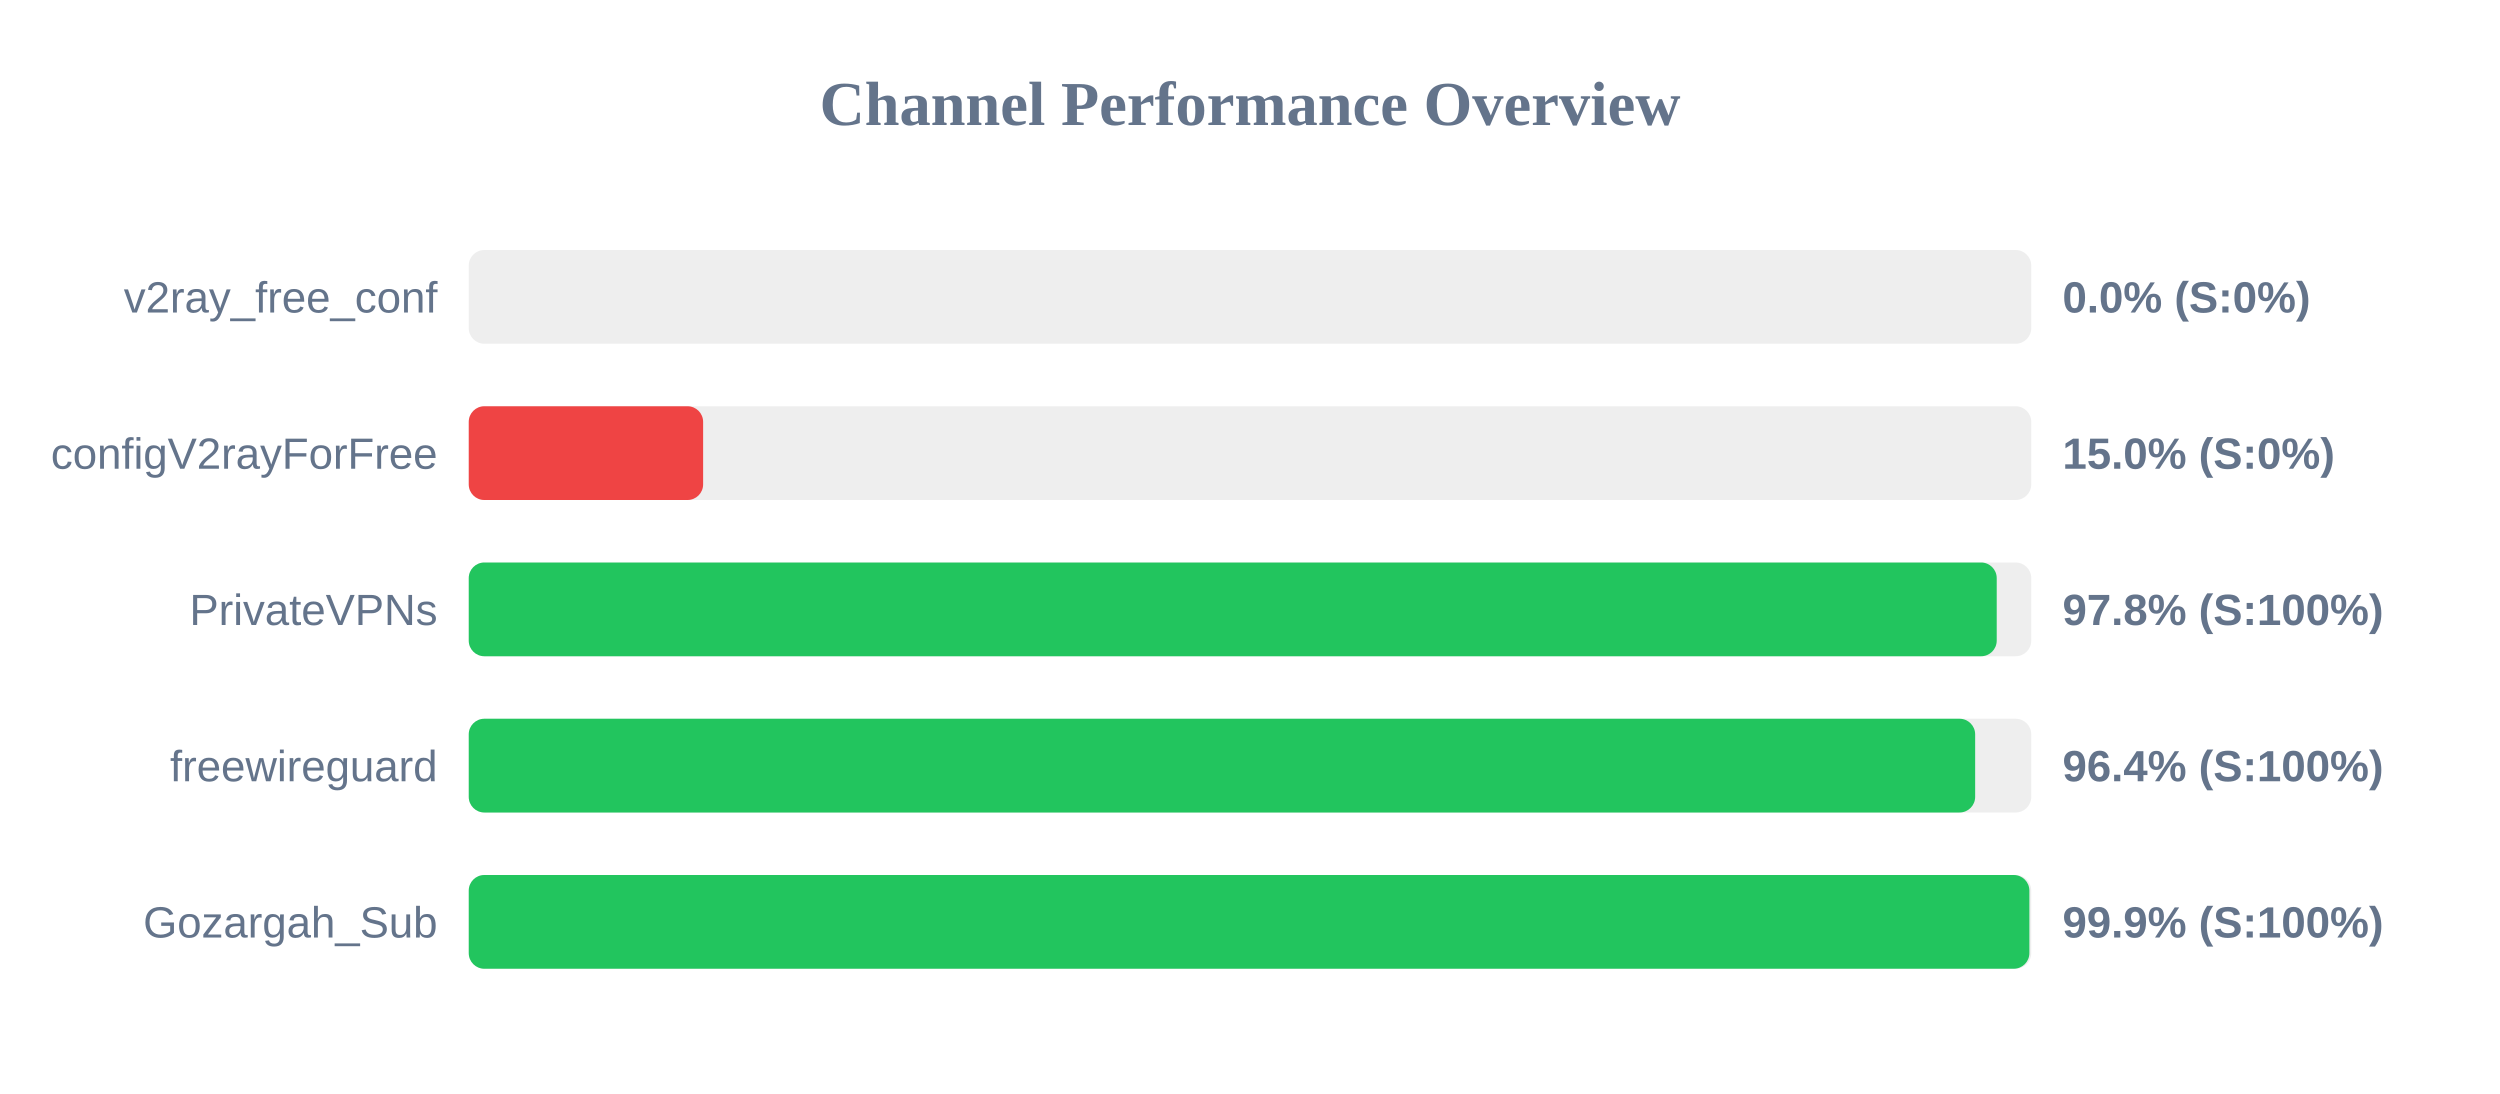
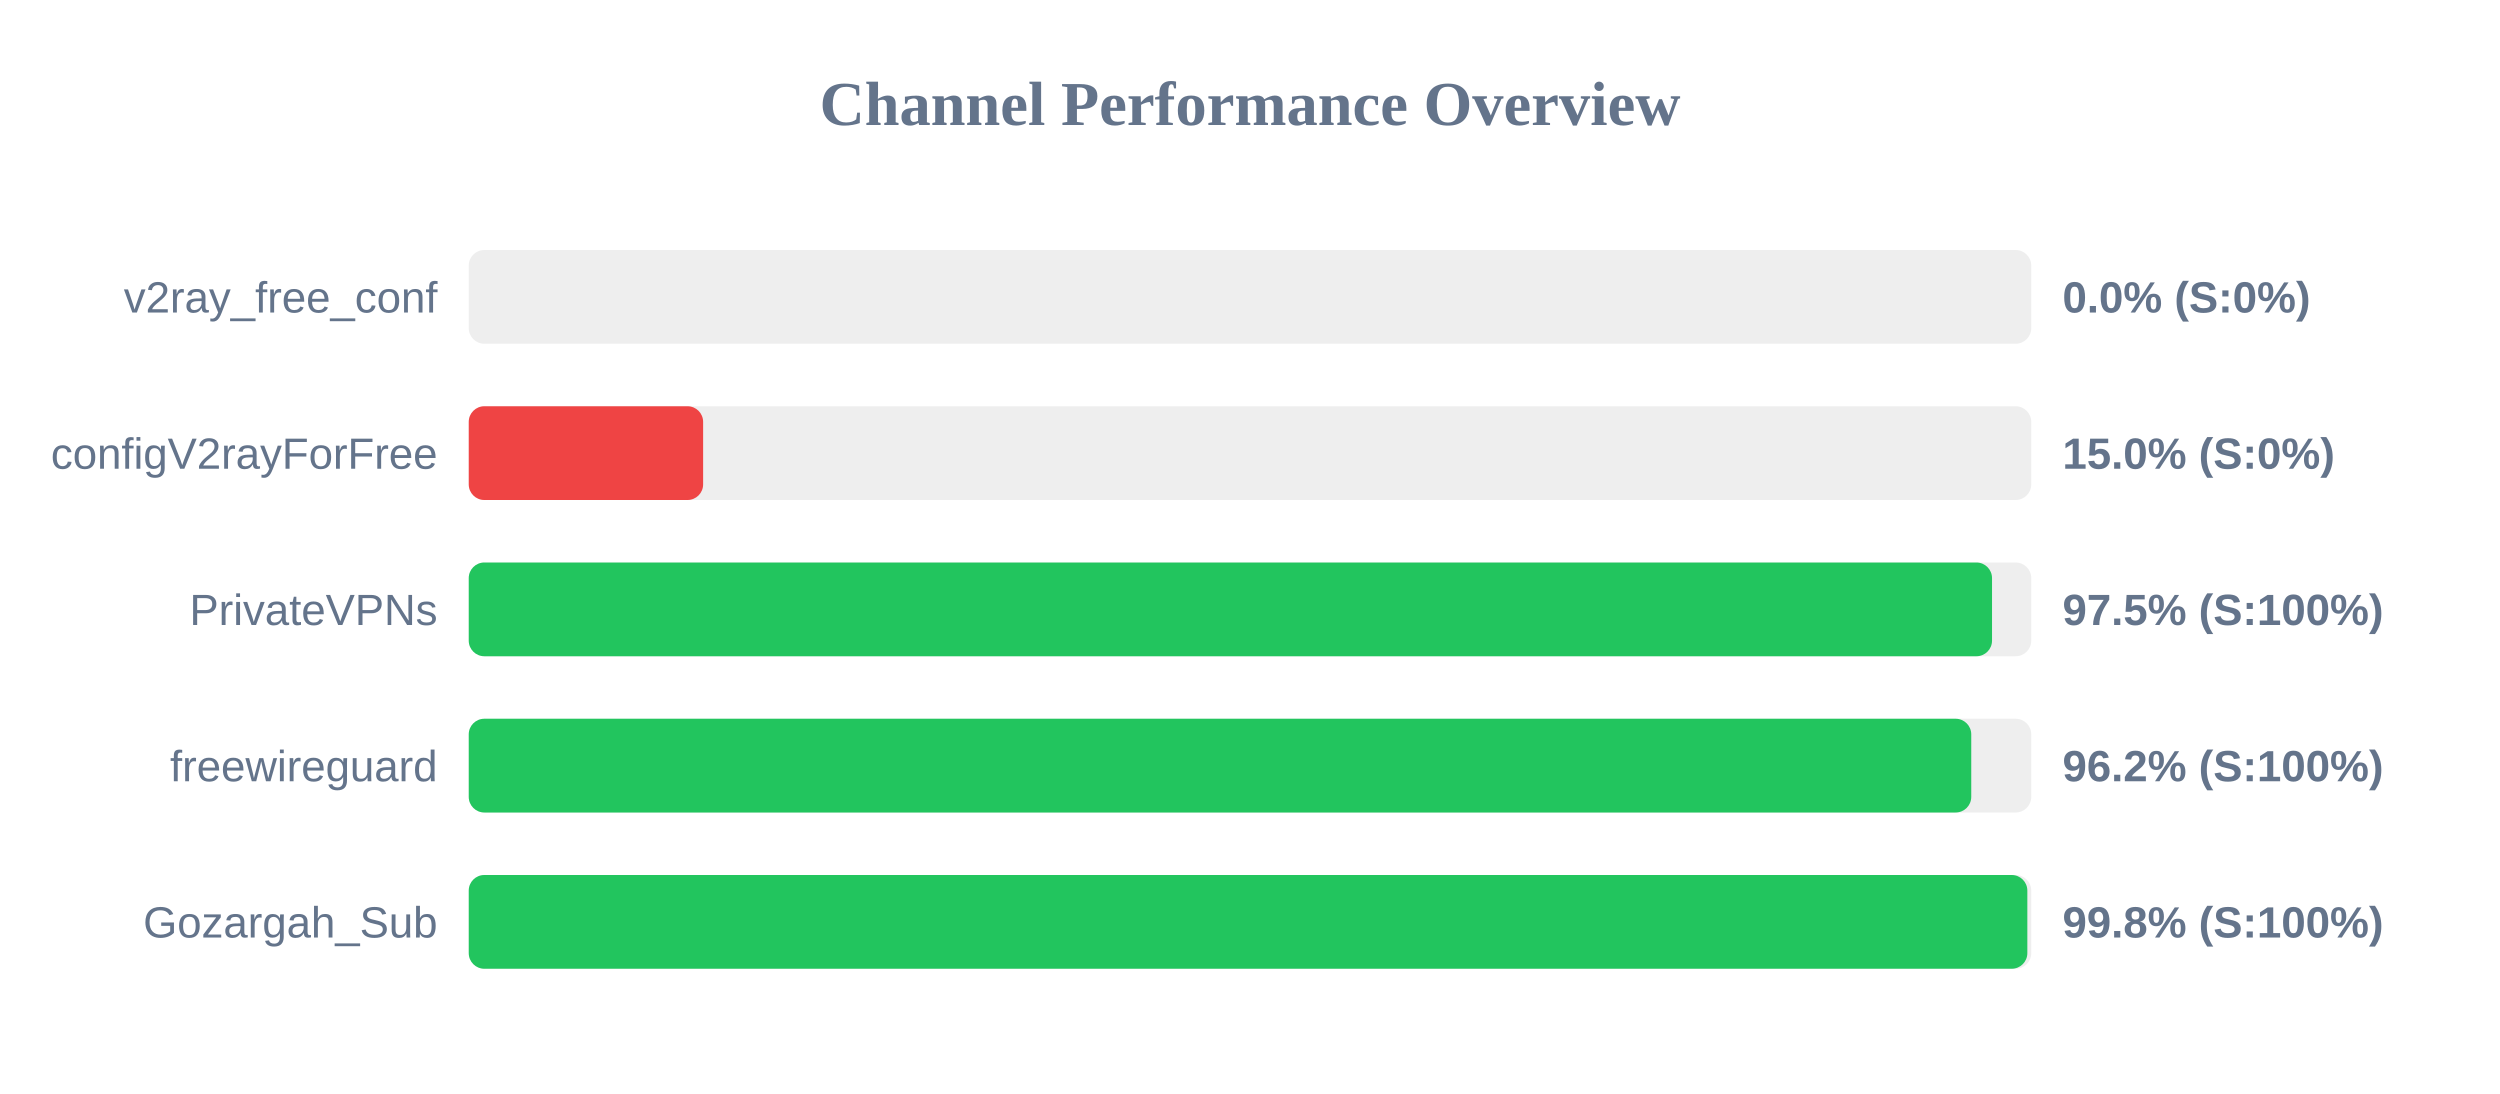
<svg xmlns="http://www.w3.org/2000/svg" width="800" height="350" version="1.1">
  <style>
        .row { font: 14px Arial; fill: #64748b; }
        .score { font: bold 14px Arial; fill: #64748b; }
    </style>
  <text x="400" y="40" text-anchor="middle" font-size="20px" font-weight="bold" fill="#64748b">Channel Performance Overview</text>
  <rect x="150" y="80" width="500" height="30" fill="#eee" rx="5" />
  <rect x="150" y="80" width="0.0" height="30" fill="#ef4444" rx="5" />
  <text x="140" y="100" text-anchor="end" class="row">v2ray_free_conf</text>
  <text x="660" y="100" text-anchor="start" class="score">0.0% (S:0%)</text>
  <rect x="150" y="130" width="500" height="30" fill="#eee" rx="5" />
  <rect x="150" y="130" width="75.0" height="30" fill="#ef4444" rx="5" />
  <text x="140" y="150" text-anchor="end" class="row">configV2rayForFree</text>
  <text x="660" y="150" text-anchor="start" class="score">15.0% (S:0%)</text>
  <rect x="150" y="180" width="500" height="30" fill="#eee" rx="5" />
-   <rect x="150" y="180" width="488.95" height="30" fill="#22c55e" rx="5" />
+   <rect x="150" y="180" width="487.45" height="30" fill="#22c55e" rx="5" />
  <text x="140" y="200" text-anchor="end" class="row">PrivateVPNs</text>
-   <text x="660" y="200" text-anchor="start" class="score">97.8% (S:100%)</text>
+   <text x="660" y="200" text-anchor="start" class="score">97.5% (S:100%)</text>
  <rect x="150" y="230" width="500" height="30" fill="#eee" rx="5" />
-   <rect x="150" y="230" width="482.05" height="30" fill="#22c55e" rx="5" />
+   <rect x="150" y="230" width="480.8" height="30" fill="#22c55e" rx="5" />
  <text x="140" y="250" text-anchor="end" class="row">freewireguard</text>
-   <text x="660" y="250" text-anchor="start" class="score">96.4% (S:100%)</text>
+   <text x="660" y="250" text-anchor="start" class="score">96.2% (S:100%)</text>
  <rect x="150" y="280" width="500" height="30" fill="#eee" rx="5" />
-   <rect x="150" y="280" width="499.4" height="30" fill="#22c55e" rx="5" />
+   <rect x="150" y="280" width="498.75" height="30" fill="#22c55e" rx="5" />
  <text x="140" y="300" text-anchor="end" class="row">Gozargah_Sub</text>
-   <text x="660" y="300" text-anchor="start" class="score">99.9% (S:100%)</text>
+   <text x="660" y="300" text-anchor="start" class="score">99.8% (S:100%)</text>
</svg>
